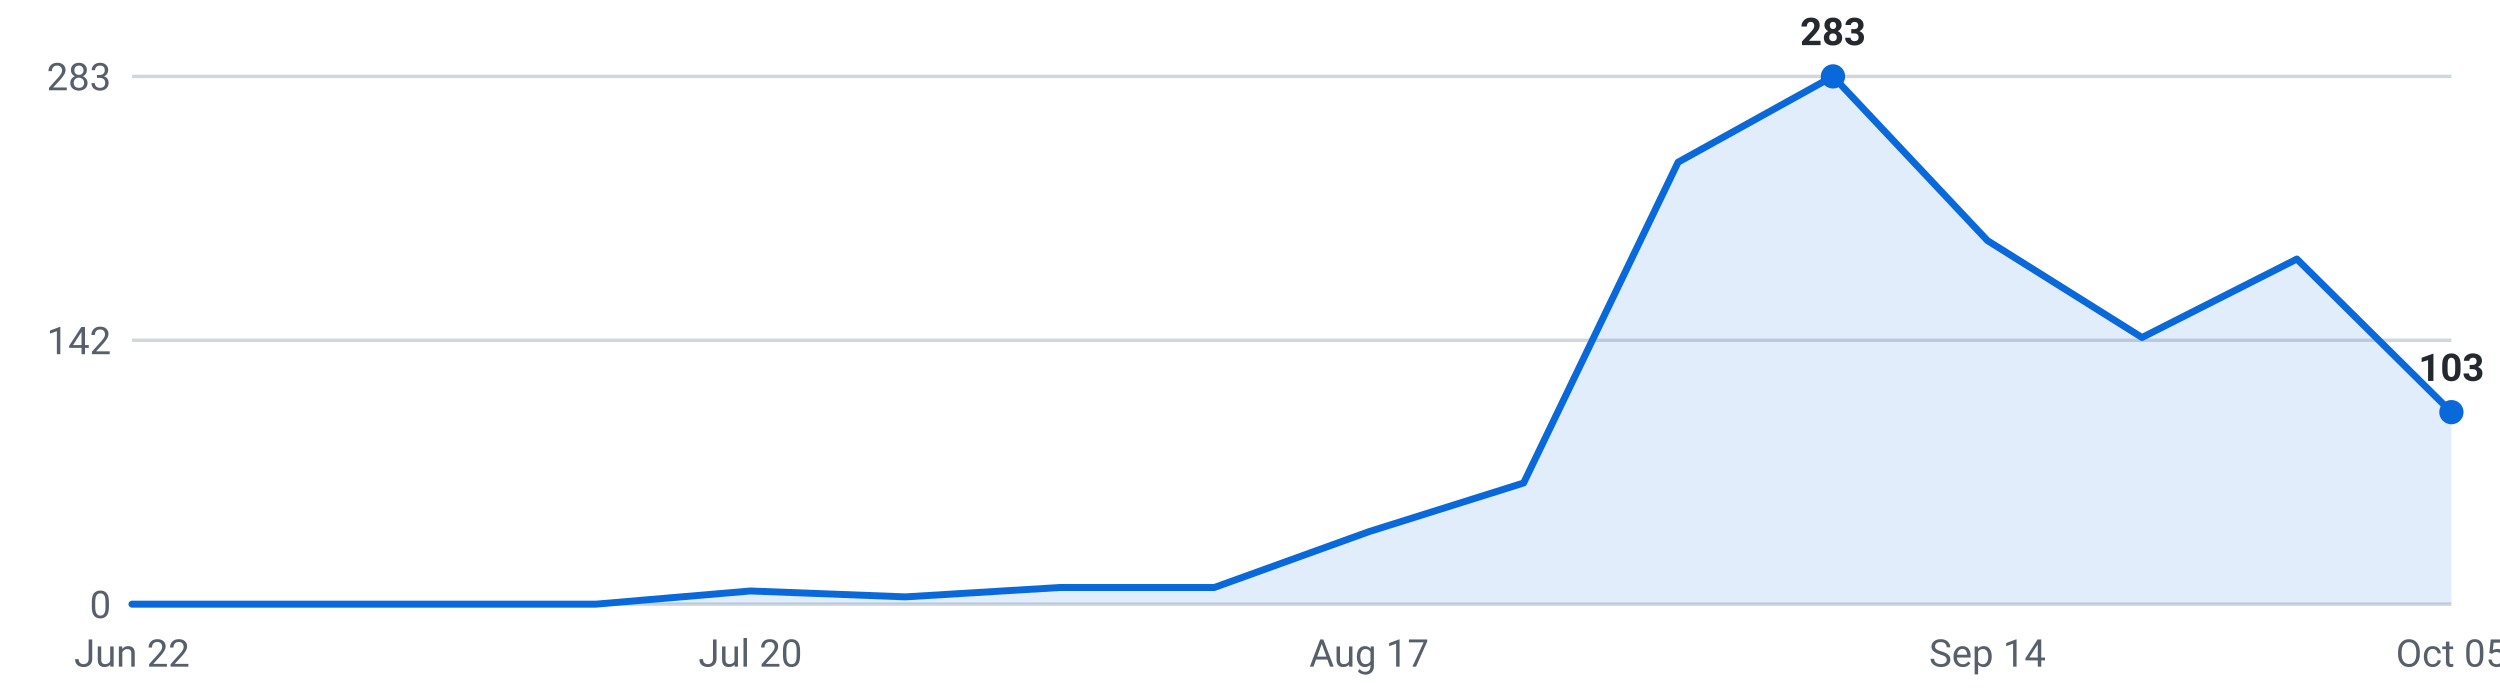
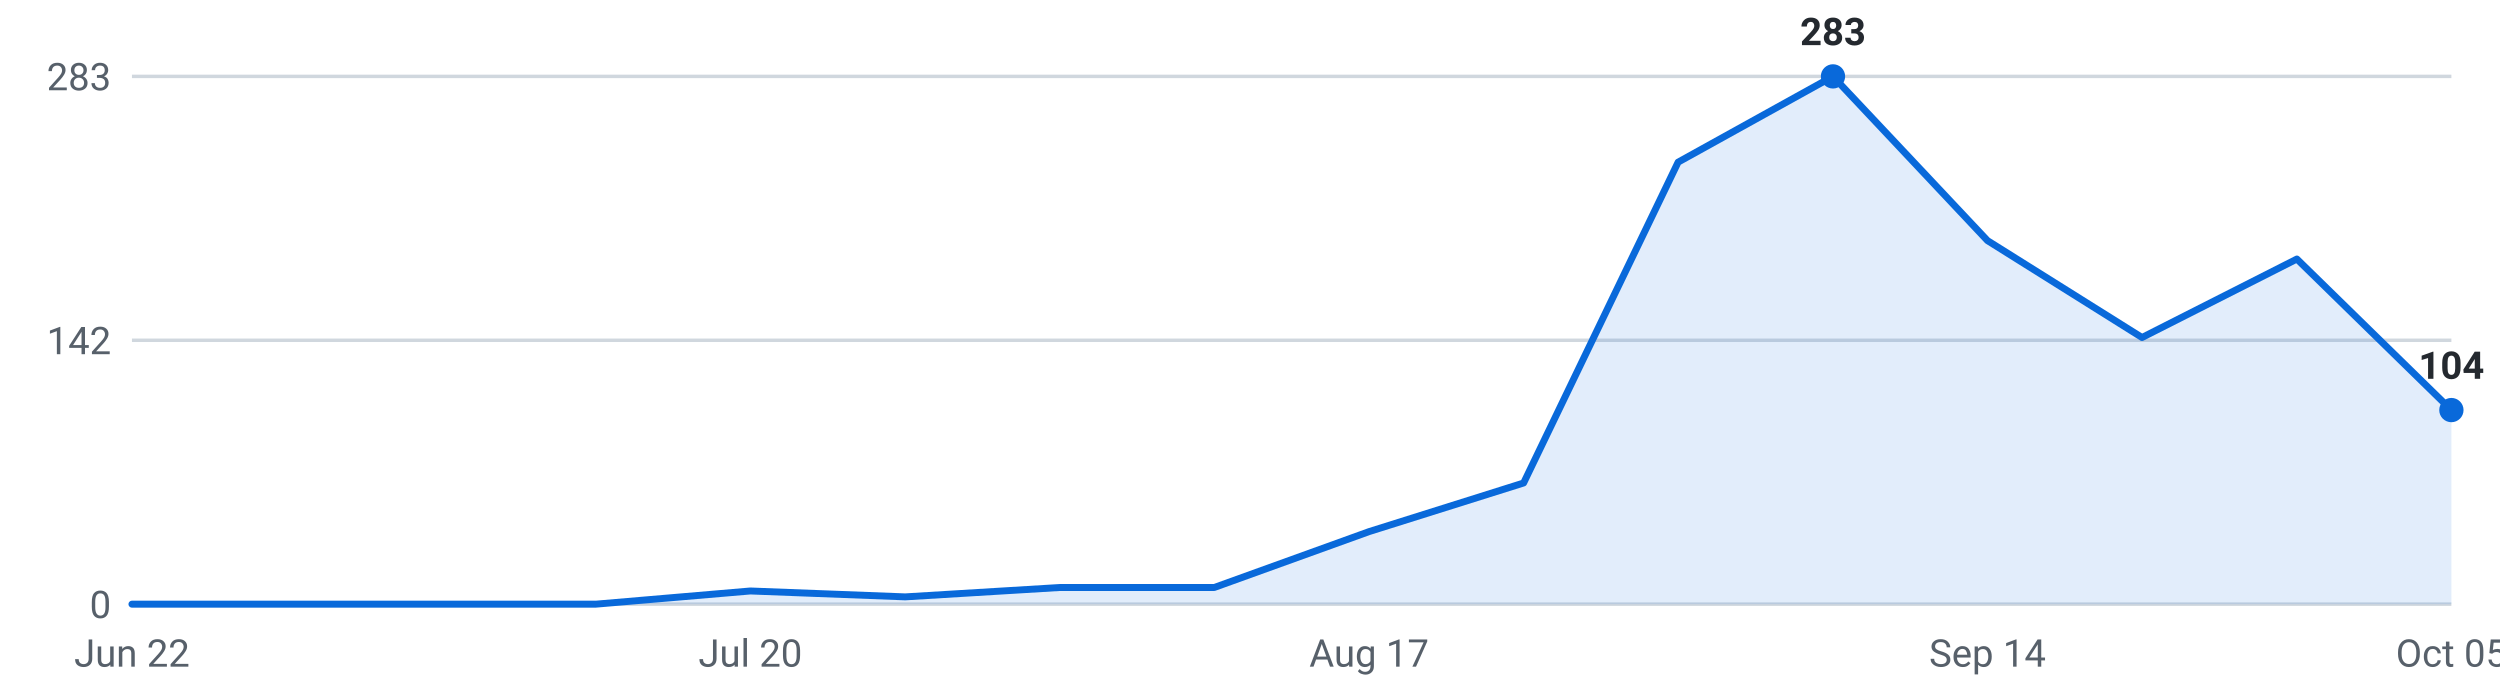
<svg xmlns="http://www.w3.org/2000/svg" viewBox="0 0 720 200" width="720" height="200" role="img" aria-label="Internships posted per week, last 16 weeks">
  <g font-family="-apple-system,Segoe UI,Roboto,sans-serif" font-size="11">
    <line x1="38" y1="174.0" x2="706" y2="174.0" stroke="#d0d7de" stroke-width="1" />
    <text x="32" y="178.0" text-anchor="end" fill="#57606a">0</text>
    <line x1="38" y1="98.0" x2="706" y2="98.0" stroke="#d0d7de" stroke-width="1" />
    <text x="32" y="102.0" text-anchor="end" fill="#57606a">142</text>
    <line x1="38" y1="22.0" x2="706" y2="22.0" stroke="#d0d7de" stroke-width="1" />
    <text x="32" y="26.0" text-anchor="end" fill="#57606a">283</text>
-     <path d="M38.0,174 L38.0,174.0 L82.5,174.0 L127.1,174.0 L171.6,174.0 L216.1,170.2 L260.7,171.9 L305.2,169.2 L349.7,169.2 L394.3,153.1 L438.8,139.1 L483.3,46.7 L527.9,22.0 L572.4,69.3 L616.9,97.2 L661.5,74.6 L706.0,118.7 L706.0,174 Z" fill="#0969da" fill-opacity="0.12" />
-     <polyline points="38.0,174.0 82.5,174.0 127.1,174.0 171.6,174.0 216.1,170.2 260.7,171.9 305.2,169.2 349.7,169.2 394.3,153.1 438.8,139.1 483.3,46.7 527.9,22.0 572.4,69.3 616.9,97.2 661.5,74.6 706.0,118.7" fill="none" stroke="#0969da" stroke-width="2" stroke-linejoin="round" stroke-linecap="round" />
+     <path d="M38.0,174 L38.0,174.0 L82.5,174.0 L127.1,174.0 L171.6,174.0 L216.1,170.2 L260.7,171.9 L305.2,169.2 L349.7,169.2 L394.3,153.1 L438.8,139.1 L483.3,46.7 L527.9,22.0 L572.4,69.3 L616.9,97.2 L661.5,74.6 L706.0,118.1 L706.0,174 Z" fill="#0969da" fill-opacity="0.12" />
+     <polyline points="38.0,174.0 82.5,174.0 127.1,174.0 171.6,174.0 216.1,170.2 260.7,171.9 305.2,169.2 349.7,169.2 394.3,153.1 438.8,139.1 483.3,46.7 527.9,22.0 572.4,69.3 616.9,97.2 661.5,74.6 706.0,118.1" fill="none" stroke="#0969da" stroke-width="2" stroke-linejoin="round" stroke-linecap="round" />
    <circle cx="527.9" cy="22.0" r="3.5" fill="#0969da" />
    <text x="527.9" y="13.0" text-anchor="middle" fill="#24292f" font-weight="600">283</text>
-     <circle cx="706.0" cy="118.7" r="3.5" fill="#0969da" />
-     <text x="706.0" y="109.7" text-anchor="middle" fill="#24292f" font-weight="600">103</text>
+     <circle cx="706.0" cy="118.1" r="3.5" fill="#0969da" />
+     <text x="706.0" y="109.1" text-anchor="middle" fill="#24292f" font-weight="600">104</text>
    <text x="38.0" y="192" text-anchor="middle" fill="#57606a">Jun 22</text>
    <text x="216.1" y="192" text-anchor="middle" fill="#57606a">Jul 20</text>
    <text x="394.3" y="192" text-anchor="middle" fill="#57606a">Aug 17</text>
    <text x="572.4" y="192" text-anchor="middle" fill="#57606a">Sep 14</text>
    <text x="706.0" y="192" text-anchor="middle" fill="#57606a">Oct 05</text>
  </g>
</svg>
